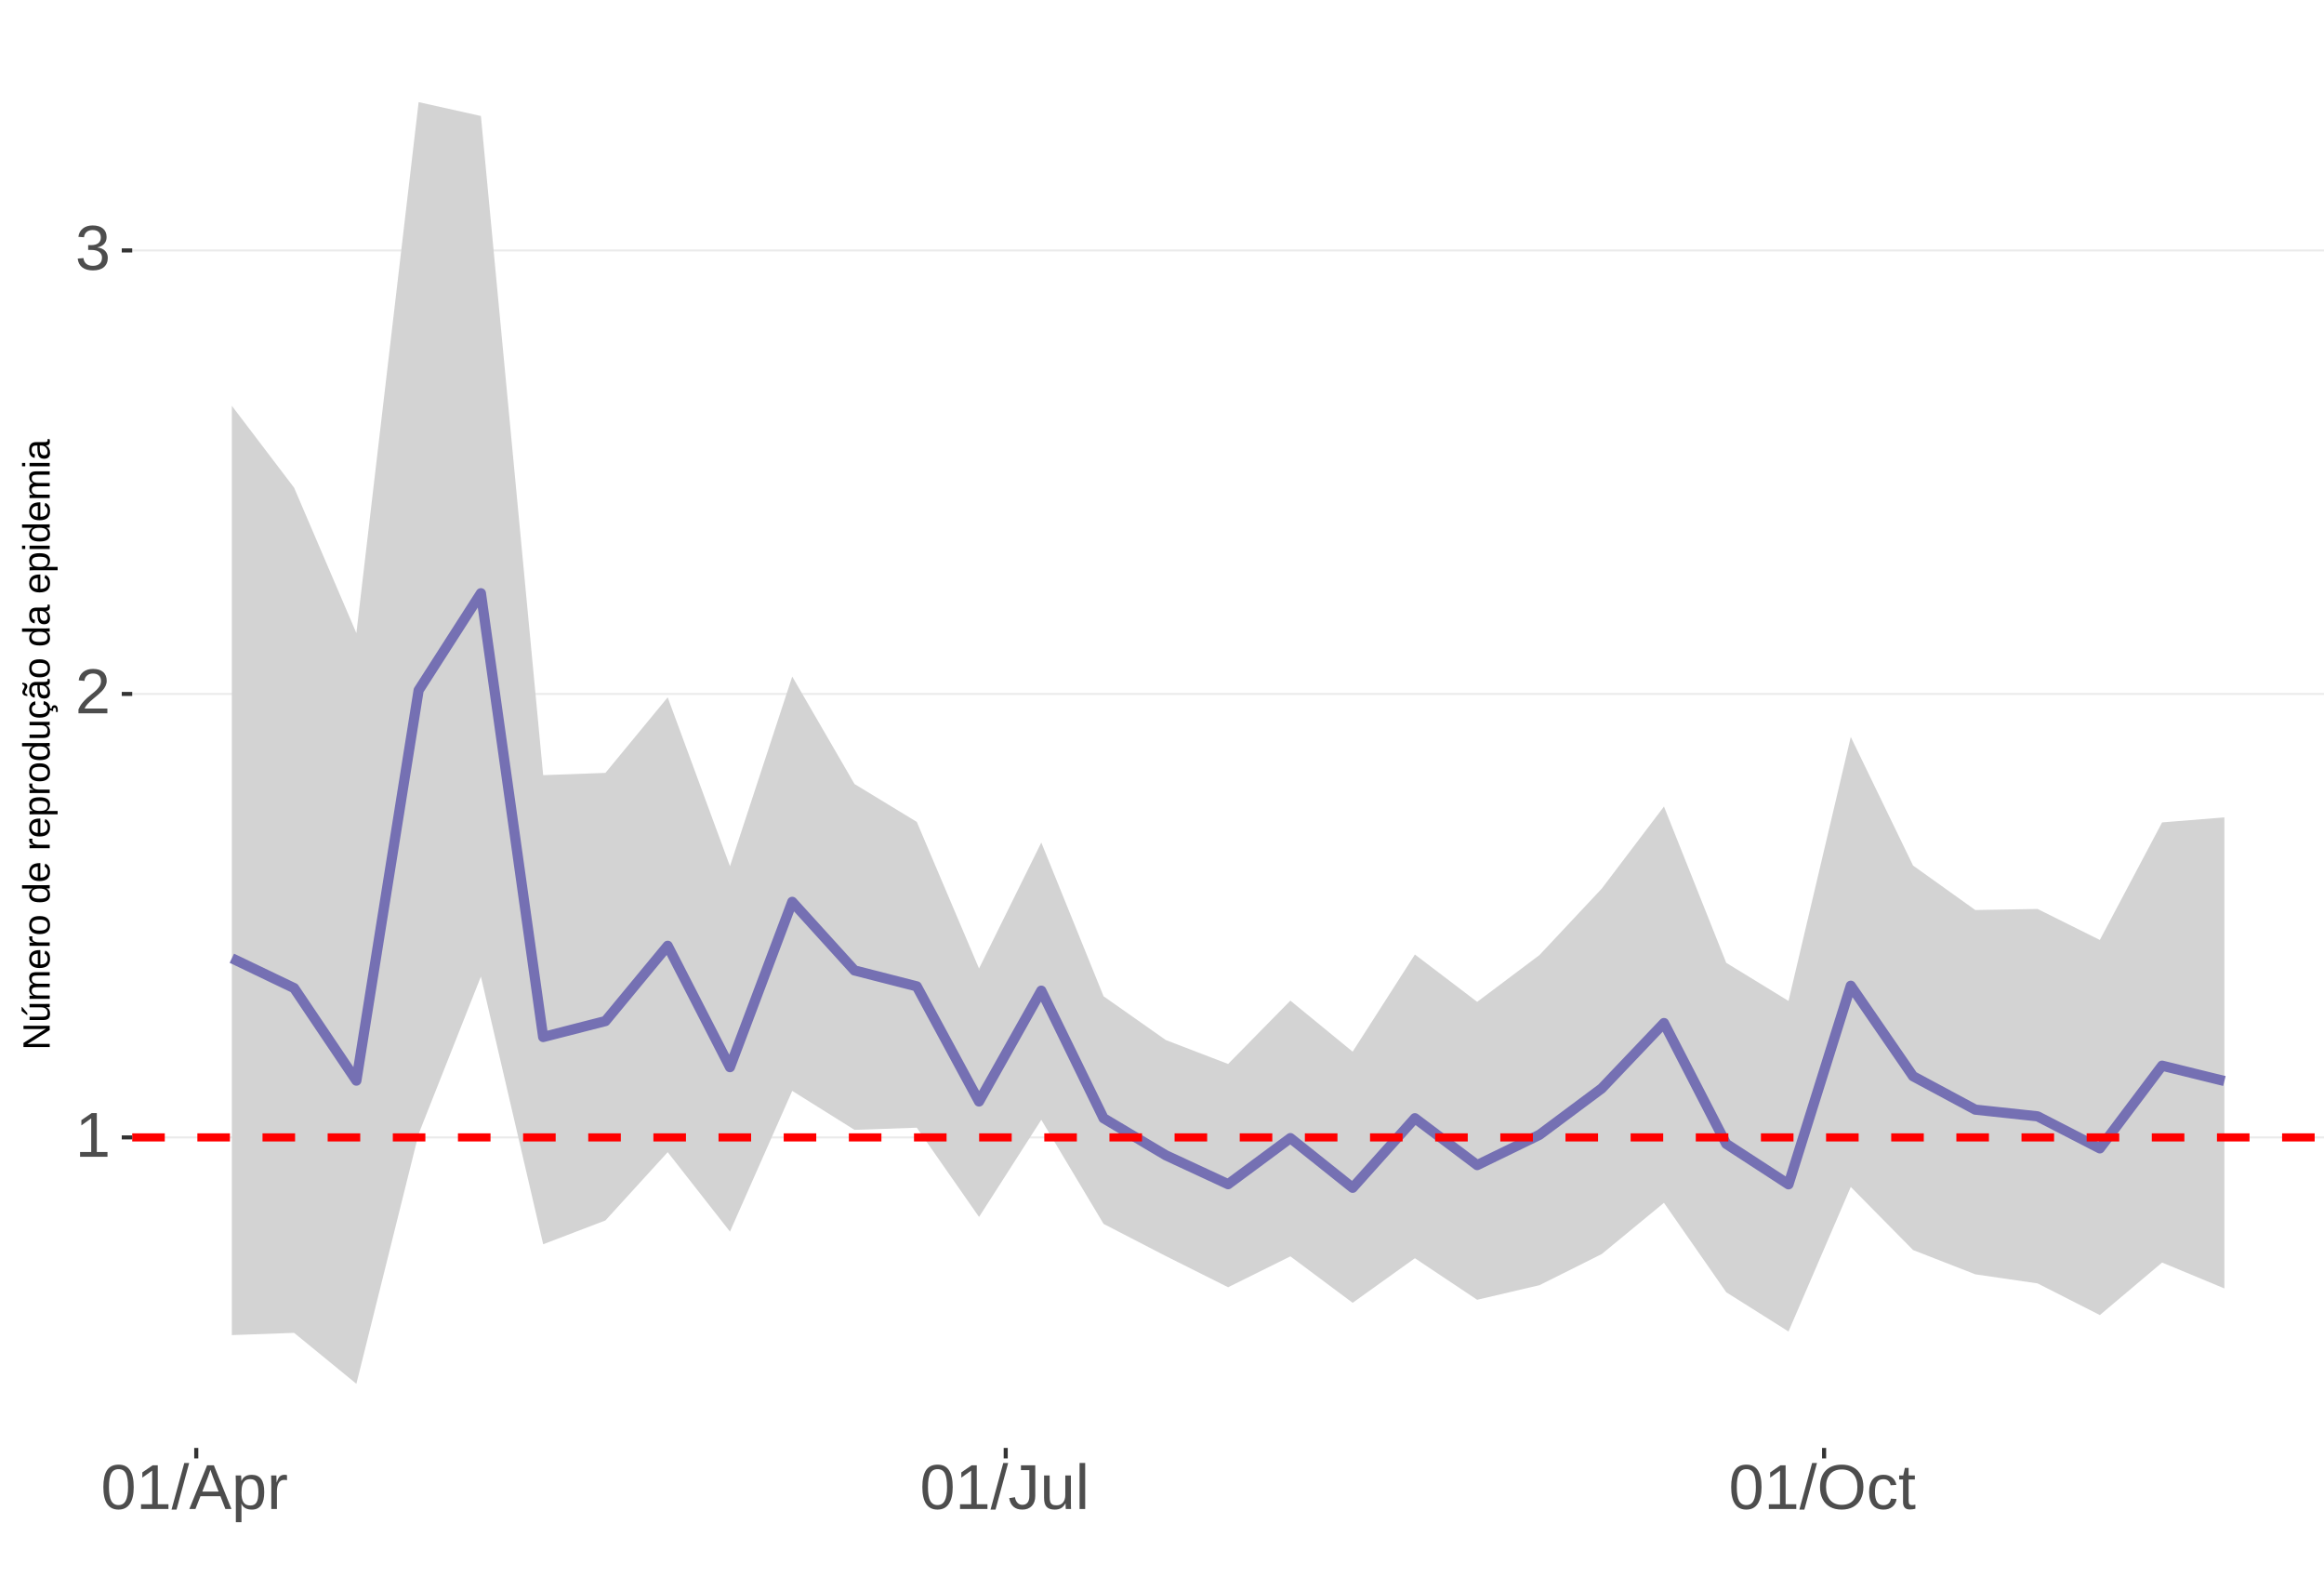
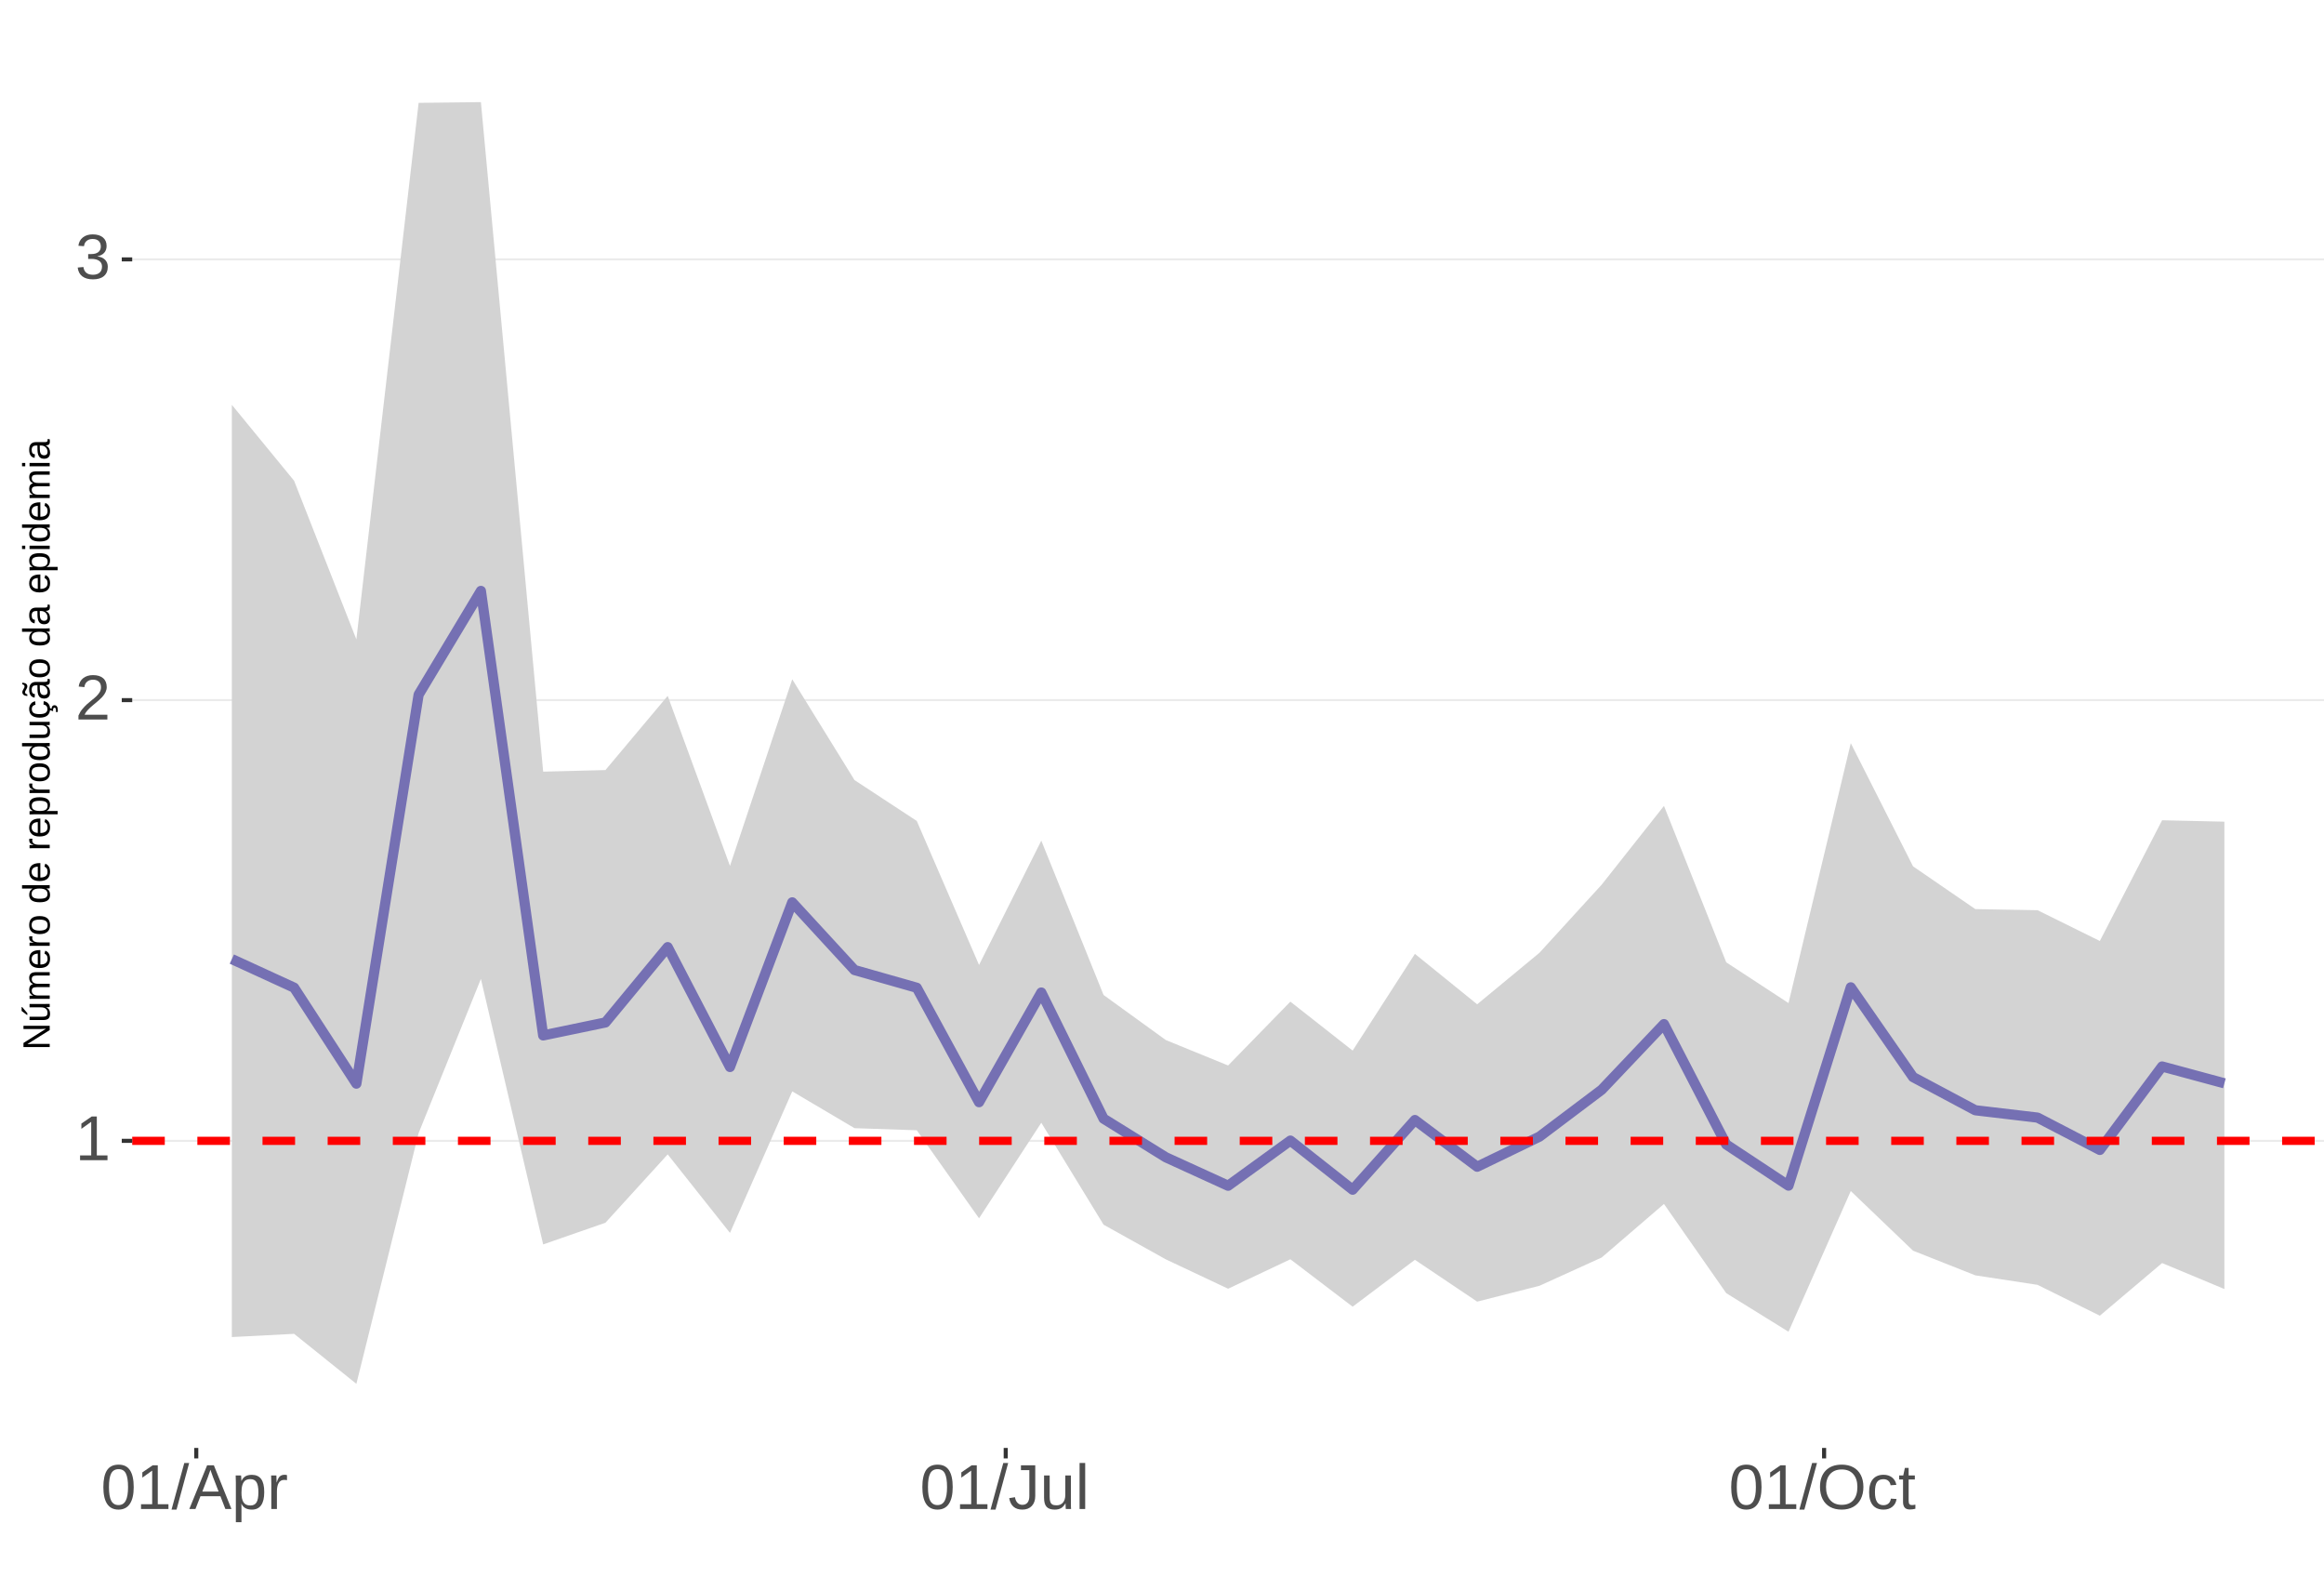
<svg xmlns="http://www.w3.org/2000/svg" xmlns:xlink="http://www.w3.org/1999/xlink" width="609pt" height="413pt" viewBox="0 0 609 413" version="1.1">
  <defs>
    <g>
      <symbol overflow="visible" id="glyph0-0">
        <path style="stroke:none;" d="M 1.672 -11.453 L 10.812 -11.453 L 10.812 0 L 1.672 0 Z M 2.281 -10.844 L 2.281 -0.625 L 10.203 -0.625 L 10.203 -10.844 Z M 2.281 -10.844 " />
      </symbol>
      <symbol overflow="visible" id="glyph0-1">
        <path style="stroke:none;" d="M 1.266 0 L 1.266 -1.25 L 4.188 -1.25 L 4.188 -10.062 L 1.609 -8.219 L 1.609 -9.594 L 4.312 -11.453 L 5.656 -11.453 L 5.656 -1.25 L 8.453 -1.25 L 8.453 0 Z M 1.266 0 " />
      </symbol>
      <symbol overflow="visible" id="glyph0-2">
        <path style="stroke:none;" d="M 0.844 0 L 0.844 -1.031 C 1.113 -1.664 1.445 -2.223 1.844 -2.703 C 2.25 -3.191 2.672 -3.633 3.109 -4.031 C 3.547 -4.426 3.977 -4.789 4.406 -5.125 C 4.844 -5.457 5.234 -5.789 5.578 -6.125 C 5.922 -6.469 6.203 -6.82 6.422 -7.188 C 6.641 -7.562 6.75 -7.977 6.75 -8.438 C 6.75 -9.07 6.562 -9.562 6.188 -9.906 C 5.82 -10.25 5.312 -10.422 4.656 -10.422 C 4.031 -10.422 3.516 -10.25 3.109 -9.906 C 2.703 -9.57 2.469 -9.098 2.406 -8.484 L 0.906 -8.625 C 1.008 -9.539 1.395 -10.27 2.062 -10.812 C 2.738 -11.352 3.602 -11.625 4.656 -11.625 C 5.812 -11.625 6.695 -11.352 7.312 -10.812 C 7.938 -10.27 8.25 -9.492 8.25 -8.484 C 8.25 -8.047 8.145 -7.602 7.938 -7.156 C 7.738 -6.719 7.438 -6.281 7.031 -5.844 C 6.633 -5.406 5.867 -4.727 4.734 -3.812 C 4.109 -3.301 3.609 -2.836 3.234 -2.422 C 2.867 -2.016 2.609 -1.625 2.453 -1.25 L 8.422 -1.25 L 8.422 0 Z M 0.844 0 " />
      </symbol>
      <symbol overflow="visible" id="glyph0-3">
        <path style="stroke:none;" d="M 8.531 -3.156 C 8.531 -2.102 8.191 -1.285 7.516 -0.703 C 6.848 -0.129 5.891 0.156 4.641 0.156 C 3.484 0.156 2.555 -0.102 1.859 -0.625 C 1.172 -1.145 0.766 -1.914 0.641 -2.938 L 2.141 -3.078 C 2.336 -1.723 3.172 -1.047 4.641 -1.047 C 5.379 -1.047 5.957 -1.227 6.375 -1.594 C 6.801 -1.957 7.016 -2.5 7.016 -3.219 C 7.016 -3.832 6.773 -4.316 6.297 -4.672 C 5.816 -5.023 5.125 -5.203 4.219 -5.203 L 3.391 -5.203 L 3.391 -6.469 L 4.188 -6.469 C 4.988 -6.469 5.609 -6.641 6.047 -6.984 C 6.484 -7.336 6.703 -7.82 6.703 -8.438 C 6.703 -9.051 6.52 -9.535 6.156 -9.891 C 5.801 -10.242 5.27 -10.422 4.562 -10.422 C 3.914 -10.422 3.395 -10.254 3 -9.922 C 2.602 -9.598 2.367 -9.133 2.297 -8.531 L 0.828 -8.641 C 0.941 -9.578 1.332 -10.305 2 -10.828 C 2.664 -11.359 3.523 -11.625 4.578 -11.625 C 5.723 -11.625 6.613 -11.359 7.25 -10.828 C 7.895 -10.297 8.219 -9.551 8.219 -8.594 C 8.219 -7.863 8.008 -7.27 7.594 -6.812 C 7.188 -6.352 6.594 -6.039 5.812 -5.875 L 5.812 -5.844 C 6.664 -5.75 7.332 -5.461 7.812 -4.984 C 8.289 -4.504 8.531 -3.895 8.531 -3.156 Z M 8.531 -3.156 " />
      </symbol>
      <symbol overflow="visible" id="glyph0-4">
        <path style="stroke:none;" d="M 8.609 -5.734 C 8.609 -3.816 8.27 -2.352 7.594 -1.344 C 6.926 -0.344 5.93 0.156 4.609 0.156 C 3.297 0.156 2.305 -0.344 1.641 -1.344 C 0.984 -2.344 0.656 -3.805 0.656 -5.734 C 0.656 -7.703 0.973 -9.176 1.609 -10.156 C 2.254 -11.133 3.27 -11.625 4.656 -11.625 C 6.008 -11.625 7.004 -11.129 7.641 -10.141 C 8.285 -9.148 8.609 -7.68 8.609 -5.734 Z M 7.125 -5.734 C 7.125 -7.391 6.93 -8.586 6.547 -9.328 C 6.172 -10.066 5.539 -10.438 4.656 -10.438 C 3.758 -10.438 3.113 -10.07 2.719 -9.344 C 2.32 -8.613 2.125 -7.41 2.125 -5.734 C 2.125 -4.109 2.32 -2.914 2.719 -2.156 C 3.125 -1.406 3.758 -1.031 4.625 -1.031 C 5.488 -1.031 6.117 -1.414 6.516 -2.188 C 6.922 -2.957 7.125 -4.141 7.125 -5.734 Z M 7.125 -5.734 " />
      </symbol>
      <symbol overflow="visible" id="glyph0-5">
        <path style="stroke:none;" d="M 0 0.156 L 3.344 -12.062 L 4.625 -12.062 L 1.312 0.156 Z M 0 0.156 " />
      </symbol>
      <symbol overflow="visible" id="glyph0-6">
        <path style="stroke:none;" d="M 9.484 0 L 8.188 -3.344 L 2.953 -3.344 L 1.641 0 L 0.031 0 L 4.703 -11.453 L 6.469 -11.453 L 11.078 0 Z M 5.578 -10.281 L 5.5 -10.062 C 5.363 -9.613 5.16 -9.035 4.891 -8.328 L 3.438 -4.562 L 7.719 -4.562 L 6.25 -8.344 C 6.094 -8.719 5.941 -9.141 5.797 -9.609 Z M 5.578 -10.281 " />
      </symbol>
      <symbol overflow="visible" id="glyph0-7">
        <path style="stroke:none;" d="M 8.562 -4.438 C 8.562 -1.375 7.484 0.156 5.328 0.156 C 3.973 0.156 3.062 -0.348 2.594 -1.359 L 2.547 -1.359 C 2.578 -1.316 2.594 -0.859 2.594 0.016 L 2.594 3.453 L 1.125 3.453 L 1.125 -7 C 1.125 -7.906 1.109 -8.504 1.078 -8.797 L 2.484 -8.797 C 2.492 -8.773 2.504 -8.695 2.516 -8.562 C 2.523 -8.438 2.535 -8.234 2.547 -7.953 C 2.555 -7.68 2.562 -7.492 2.562 -7.391 L 2.609 -7.391 C 2.867 -7.93 3.211 -8.328 3.641 -8.578 C 4.066 -8.828 4.629 -8.953 5.328 -8.953 C 6.41 -8.953 7.219 -8.586 7.75 -7.859 C 8.289 -7.141 8.562 -6 8.562 -4.438 Z M 7.031 -4.406 C 7.031 -5.633 6.863 -6.508 6.531 -7.031 C 6.195 -7.562 5.672 -7.828 4.953 -7.828 C 4.367 -7.828 3.91 -7.703 3.578 -7.453 C 3.254 -7.211 3.008 -6.832 2.844 -6.312 C 2.676 -5.789 2.594 -5.117 2.594 -4.297 C 2.594 -3.141 2.773 -2.285 3.141 -1.734 C 3.504 -1.191 4.102 -0.922 4.938 -0.922 C 5.664 -0.922 6.195 -1.188 6.531 -1.719 C 6.863 -2.25 7.031 -3.145 7.031 -4.406 Z M 7.031 -4.406 " />
      </symbol>
      <symbol overflow="visible" id="glyph0-8">
        <path style="stroke:none;" d="M 1.156 0 L 1.156 -6.75 C 1.156 -7.363 1.141 -8.047 1.109 -8.797 L 2.484 -8.797 C 2.523 -7.797 2.547 -7.195 2.547 -7 L 2.594 -7 C 2.82 -7.758 3.086 -8.273 3.391 -8.547 C 3.691 -8.828 4.117 -8.969 4.672 -8.969 C 4.867 -8.969 5.066 -8.938 5.266 -8.875 L 5.266 -7.547 C 5.078 -7.598 4.816 -7.625 4.484 -7.625 C 3.879 -7.625 3.414 -7.359 3.094 -6.828 C 2.781 -6.305 2.625 -5.562 2.625 -4.594 L 2.625 0 Z M 1.156 0 " />
      </symbol>
      <symbol overflow="visible" id="glyph0-9">
        <path style="stroke:none;" d="M 3.719 0.156 C 1.781 0.156 0.629 -0.844 0.266 -2.844 L 1.781 -3.094 C 1.875 -2.469 2.094 -1.977 2.438 -1.625 C 2.781 -1.27 3.207 -1.094 3.719 -1.094 C 4.289 -1.094 4.738 -1.285 5.062 -1.672 C 5.383 -2.066 5.547 -2.641 5.547 -3.391 L 5.547 -10.188 L 3.344 -10.188 L 3.344 -11.453 L 7.094 -11.453 L 7.094 -3.422 C 7.094 -2.305 6.789 -1.43 6.188 -0.797 C 5.582 -0.16 4.758 0.156 3.719 0.156 Z M 3.719 0.156 " />
      </symbol>
      <symbol overflow="visible" id="glyph0-10">
        <path style="stroke:none;" d="M 2.547 -8.797 L 2.547 -3.219 C 2.547 -2.633 2.602 -2.18 2.719 -1.859 C 2.832 -1.547 3.016 -1.316 3.266 -1.172 C 3.516 -1.035 3.883 -0.969 4.375 -0.969 C 5.07 -0.969 5.625 -1.207 6.031 -1.688 C 6.438 -2.176 6.641 -2.848 6.641 -3.703 L 6.641 -8.797 L 8.109 -8.797 L 8.109 -1.875 C 8.109 -0.852 8.125 -0.227 8.156 0 L 6.781 0 C 6.77 -0.031 6.758 -0.102 6.75 -0.219 C 6.75 -0.344 6.742 -0.477 6.734 -0.625 C 6.723 -0.781 6.711 -1.07 6.703 -1.5 L 6.688 -1.5 C 6.352 -0.895 5.961 -0.469 5.516 -0.219 C 5.078 0.031 4.531 0.156 3.875 0.156 C 2.906 0.156 2.195 -0.082 1.75 -0.562 C 1.301 -1.039 1.078 -1.832 1.078 -2.938 L 1.078 -8.797 Z M 2.547 -8.797 " />
      </symbol>
      <symbol overflow="visible" id="glyph0-11">
        <path style="stroke:none;" d="M 1.125 0 L 1.125 -12.062 L 2.594 -12.062 L 2.594 0 Z M 1.125 0 " />
      </symbol>
      <symbol overflow="visible" id="glyph0-12">
        <path style="stroke:none;" d="M 12.156 -5.781 C 12.156 -4.582 11.926 -3.531 11.469 -2.625 C 11.008 -1.727 10.352 -1.039 9.5 -0.562 C 8.645 -0.082 7.633 0.156 6.469 0.156 C 5.289 0.156 4.273 -0.078 3.422 -0.547 C 2.566 -1.023 1.91 -1.719 1.453 -2.625 C 1.004 -3.531 0.781 -4.582 0.781 -5.781 C 0.781 -7.613 1.281 -9.047 2.281 -10.078 C 3.289 -11.109 4.691 -11.625 6.484 -11.625 C 7.648 -11.625 8.66 -11.391 9.516 -10.922 C 10.367 -10.461 11.02 -9.789 11.469 -8.906 C 11.926 -8.031 12.156 -6.988 12.156 -5.781 Z M 10.578 -5.781 C 10.578 -7.207 10.219 -8.328 9.5 -9.141 C 8.789 -9.953 7.785 -10.359 6.484 -10.359 C 5.172 -10.359 4.156 -9.957 3.438 -9.156 C 2.719 -8.352 2.359 -7.227 2.359 -5.781 C 2.359 -4.344 2.719 -3.203 3.438 -2.359 C 4.164 -1.516 5.176 -1.094 6.469 -1.094 C 7.789 -1.094 8.805 -1.5 9.516 -2.312 C 10.223 -3.133 10.578 -4.289 10.578 -5.781 Z M 10.578 -5.781 " />
      </symbol>
      <symbol overflow="visible" id="glyph0-13">
        <path style="stroke:none;" d="M 2.234 -4.438 C 2.234 -3.27 2.414 -2.406 2.781 -1.844 C 3.156 -1.281 3.711 -1 4.453 -1 C 4.973 -1 5.406 -1.141 5.75 -1.422 C 6.102 -1.703 6.32 -2.133 6.406 -2.719 L 7.891 -2.625 C 7.773 -1.77 7.41 -1.094 6.797 -0.594 C 6.191 -0.094 5.426 0.156 4.5 0.156 C 3.27 0.156 2.328 -0.227 1.672 -1 C 1.023 -1.781 0.703 -2.914 0.703 -4.406 C 0.703 -5.883 1.023 -7.016 1.672 -7.797 C 2.328 -8.578 3.266 -8.969 4.484 -8.969 C 5.379 -8.969 6.125 -8.734 6.719 -8.266 C 7.312 -7.797 7.688 -7.148 7.844 -6.328 L 6.328 -6.219 C 6.254 -6.707 6.062 -7.094 5.75 -7.375 C 5.445 -7.664 5.008 -7.812 4.438 -7.812 C 3.664 -7.812 3.102 -7.551 2.75 -7.031 C 2.406 -6.52 2.234 -5.656 2.234 -4.438 Z M 2.234 -4.438 " />
      </symbol>
      <symbol overflow="visible" id="glyph0-14">
        <path style="stroke:none;" d="M 4.5 -0.062 C 4.02 0.062 3.531 0.125 3.031 0.125 C 1.852 0.125 1.266 -0.535 1.266 -1.859 L 1.266 -7.734 L 0.25 -7.734 L 0.25 -8.797 L 1.328 -8.797 L 1.75 -10.766 L 2.734 -10.766 L 2.734 -8.797 L 4.359 -8.797 L 4.359 -7.734 L 2.734 -7.734 L 2.734 -2.172 C 2.734 -1.754 2.801 -1.457 2.938 -1.281 C 3.07 -1.113 3.312 -1.031 3.656 -1.031 C 3.852 -1.031 4.133 -1.066 4.5 -1.141 Z M 4.5 -0.062 " />
      </symbol>
      <symbol overflow="visible" id="glyph1-0">
        <path style="stroke:none;" d="M -6.875 -1 L -6.875 -6.5 L 0 -6.5 L 0 -1 Z M -6.516 -1.375 L -0.375 -1.375 L -0.375 -6.125 L -6.516 -6.125 Z M -6.516 -1.375 " />
      </symbol>
      <symbol overflow="visible" id="glyph1-1">
        <path style="stroke:none;" d="M 0 -5.281 L -5.859 -1.609 L -5.391 -1.625 L -4.578 -1.656 L 0 -1.656 L 0 -0.828 L -6.875 -0.828 L -6.875 -1.906 L -0.984 -5.625 C -1.617 -5.582 -2.082 -5.562 -2.375 -5.562 L -6.875 -5.562 L -6.875 -6.406 L 0 -6.406 Z M 0 -5.281 " />
      </symbol>
      <symbol overflow="visible" id="glyph1-2">
        <path style="stroke:none;" d="M -5.281 -1.562 L -1.938 -1.562 C -1.582 -1.562 -1.305 -1.594 -1.109 -1.656 C -0.922 -1.727 -0.785 -1.836 -0.703 -1.984 C -0.617 -2.141 -0.578 -2.363 -0.578 -2.656 C -0.578 -3.07 -0.723 -3.398 -1.016 -3.641 C -1.305 -3.891 -1.707 -4.016 -2.219 -4.016 L -5.281 -4.016 L -5.281 -4.906 L -1.125 -4.906 C -0.508 -4.906 -0.133 -4.91 0 -4.922 L 0 -4.094 C -0.02 -4.094 -0.062 -4.086 -0.125 -4.078 C -0.195 -4.078 -0.281 -4.07 -0.375 -4.062 C -0.469 -4.062 -0.645 -4.062 -0.906 -4.062 L -0.906 -4.047 C -0.539 -3.848 -0.281 -3.613 -0.125 -3.344 C 0.02 -3.082 0.094 -2.754 0.094 -2.359 C 0.094 -1.773 -0.047 -1.348 -0.328 -1.078 C -0.617 -0.816 -1.098 -0.688 -1.766 -0.688 L -5.281 -0.688 Z M -5.859 -2.031 L -5.969 -2.031 L -7.359 -3.078 L -7.359 -4.094 L -7.219 -4.094 L -5.859 -2.484 Z M -5.859 -2.031 " />
      </symbol>
      <symbol overflow="visible" id="glyph1-3">
        <path style="stroke:none;" d="M 0 -3.75 L -3.344 -3.75 C -3.852 -3.75 -4.207 -3.676 -4.406 -3.531 C -4.602 -3.395 -4.703 -3.145 -4.703 -2.781 C -4.703 -2.406 -4.555 -2.109 -4.266 -1.891 C -3.984 -1.672 -3.582 -1.562 -3.062 -1.562 L 0 -1.562 L 0 -0.688 L -4.156 -0.688 C -4.77 -0.688 -5.145 -0.68 -5.281 -0.672 L -5.281 -1.5 C -5.27 -1.5 -5.227 -1.5 -5.156 -1.5 C -5.082 -1.508 -5 -1.516 -4.906 -1.516 C -4.812 -1.523 -4.633 -1.531 -4.375 -1.531 L -4.375 -1.547 C -4.75 -1.734 -5.008 -1.945 -5.156 -2.188 C -5.301 -2.438 -5.375 -2.738 -5.375 -3.094 C -5.375 -3.488 -5.297 -3.801 -5.141 -4.031 C -4.984 -4.27 -4.727 -4.438 -4.375 -4.531 L -4.375 -4.547 C -4.727 -4.723 -4.984 -4.941 -5.141 -5.203 C -5.297 -5.461 -5.375 -5.773 -5.375 -6.141 C -5.375 -6.672 -5.227 -7.055 -4.938 -7.297 C -4.656 -7.547 -4.18 -7.672 -3.516 -7.672 L 0 -7.672 L 0 -6.797 L -3.344 -6.797 C -3.852 -6.797 -4.207 -6.723 -4.406 -6.578 C -4.602 -6.441 -4.703 -6.191 -4.703 -5.828 C -4.703 -5.453 -4.555 -5.156 -4.266 -4.938 C -3.984 -4.727 -3.582 -4.625 -3.062 -4.625 L 0 -4.625 Z M 0 -3.75 " />
      </symbol>
      <symbol overflow="visible" id="glyph1-4">
        <path style="stroke:none;" d="M -2.453 -1.344 C -1.848 -1.344 -1.379 -1.469 -1.047 -1.719 C -0.723 -1.969 -0.562 -2.336 -0.562 -2.828 C -0.562 -3.203 -0.633 -3.504 -0.781 -3.734 C -0.938 -3.961 -1.133 -4.117 -1.375 -4.203 L -1.156 -4.969 C -0.32 -4.656 0.094 -3.941 0.094 -2.828 C 0.094 -2.047 -0.133 -1.445 -0.594 -1.031 C -1.062 -0.625 -1.754 -0.422 -2.672 -0.422 C -3.547 -0.422 -4.211 -0.625 -4.672 -1.031 C -5.141 -1.445 -5.375 -2.031 -5.375 -2.781 C -5.375 -4.344 -4.441 -5.125 -2.578 -5.125 L -2.453 -5.125 Z M -3.125 -4.203 C -3.688 -4.16 -4.094 -4.02 -4.344 -3.781 C -4.602 -3.551 -4.734 -3.219 -4.734 -2.781 C -4.734 -2.352 -4.586 -2.016 -4.297 -1.766 C -4.016 -1.516 -3.625 -1.379 -3.125 -1.359 Z M -3.125 -4.203 " />
      </symbol>
      <symbol overflow="visible" id="glyph1-5">
        <path style="stroke:none;" d="M 0 -0.688 L -4.047 -0.688 C -4.422 -0.688 -4.832 -0.68 -5.281 -0.672 L -5.281 -1.5 C -4.688 -1.52 -4.328 -1.531 -4.203 -1.531 L -4.203 -1.547 C -4.66 -1.691 -4.969 -1.852 -5.125 -2.031 C -5.289 -2.219 -5.375 -2.477 -5.375 -2.812 C -5.375 -2.926 -5.359 -3.047 -5.328 -3.172 L -4.531 -3.172 C -4.562 -3.047 -4.578 -2.891 -4.578 -2.703 C -4.578 -2.336 -4.422 -2.055 -4.109 -1.859 C -3.797 -1.672 -3.344 -1.578 -2.75 -1.578 L 0 -1.578 Z M 0 -0.688 " />
      </symbol>
      <symbol overflow="visible" id="glyph1-6">
        <path style="stroke:none;" d="M -2.641 -5.141 C -1.723 -5.141 -1.035 -4.938 -0.578 -4.531 C -0.129 -4.125 0.094 -3.535 0.094 -2.766 C 0.094 -1.992 -0.141 -1.41 -0.609 -1.016 C -1.078 -0.617 -1.754 -0.422 -2.641 -0.422 C -4.461 -0.422 -5.375 -1.207 -5.375 -2.781 C -5.375 -3.594 -5.148 -4.188 -4.703 -4.562 C -4.266 -4.945 -3.578 -5.141 -2.641 -5.141 Z M -2.641 -4.219 C -3.367 -4.219 -3.898 -4.109 -4.234 -3.891 C -4.566 -3.672 -4.734 -3.305 -4.734 -2.797 C -4.734 -2.285 -4.562 -1.914 -4.219 -1.688 C -3.883 -1.457 -3.359 -1.344 -2.641 -1.344 C -1.953 -1.344 -1.43 -1.453 -1.078 -1.672 C -0.723 -1.898 -0.547 -2.258 -0.547 -2.75 C -0.547 -3.281 -0.711 -3.656 -1.047 -3.875 C -1.391 -4.102 -1.922 -4.219 -2.641 -4.219 Z M -2.641 -4.219 " />
      </symbol>
      <symbol overflow="visible" id="glyph1-7">
        <path style="stroke:none;" d="" />
      </symbol>
      <symbol overflow="visible" id="glyph1-8">
        <path style="stroke:none;" d="M -0.844 -4.016 C -0.508 -3.848 -0.27 -3.629 -0.125 -3.359 C 0.02 -3.086 0.094 -2.754 0.094 -2.359 C 0.094 -1.691 -0.129 -1.203 -0.578 -0.891 C -1.023 -0.578 -1.707 -0.422 -2.625 -0.422 C -4.457 -0.422 -5.375 -1.066 -5.375 -2.359 C -5.375 -2.766 -5.301 -3.098 -5.156 -3.359 C -5.008 -3.629 -4.781 -3.848 -4.469 -4.016 L -7.25 -4.016 L -7.25 -4.891 L -1.094 -4.891 C -0.539 -4.891 -0.176 -4.898 0 -4.922 L 0 -4.078 C -0.051 -4.066 -0.172 -4.055 -0.359 -4.047 C -0.547 -4.035 -0.707 -4.031 -0.844 -4.031 Z M -2.641 -1.344 C -1.898 -1.344 -1.367 -1.438 -1.047 -1.625 C -0.734 -1.82 -0.578 -2.145 -0.578 -2.594 C -0.578 -3.082 -0.75 -3.441 -1.094 -3.672 C -1.438 -3.898 -1.973 -4.016 -2.703 -4.016 C -3.398 -4.016 -3.91 -3.898 -4.234 -3.672 C -4.566 -3.441 -4.734 -3.082 -4.734 -2.594 C -4.734 -2.156 -4.566 -1.836 -4.234 -1.641 C -3.91 -1.441 -3.379 -1.344 -2.641 -1.344 Z M -2.641 -1.344 " />
      </symbol>
      <symbol overflow="visible" id="glyph1-9">
        <path style="stroke:none;" d="M -2.672 -5.141 C -0.828 -5.141 0.094 -4.492 0.094 -3.203 C 0.094 -2.391 -0.211 -1.844 -0.828 -1.562 L -0.828 -1.531 C -0.797 -1.539 -0.516 -1.547 0.016 -1.547 L 2.078 -1.547 L 2.078 -0.672 L -4.203 -0.672 C -4.742 -0.672 -5.102 -0.66 -5.281 -0.641 L -5.281 -1.5 C -5.27 -1.5 -5.223 -1.5 -5.141 -1.5 C -5.066 -1.508 -4.945 -1.52 -4.781 -1.531 C -4.613 -1.539 -4.5 -1.547 -4.438 -1.547 L -4.438 -1.562 C -4.758 -1.719 -4.992 -1.922 -5.141 -2.172 C -5.297 -2.43 -5.375 -2.773 -5.375 -3.203 C -5.375 -3.848 -5.156 -4.332 -4.719 -4.656 C -4.281 -4.977 -3.598 -5.141 -2.672 -5.141 Z M -2.641 -4.219 C -3.379 -4.219 -3.906 -4.117 -4.219 -3.922 C -4.539 -3.723 -4.703 -3.406 -4.703 -2.969 C -4.703 -2.625 -4.629 -2.352 -4.484 -2.156 C -4.336 -1.957 -4.109 -1.805 -3.797 -1.703 C -3.484 -1.598 -3.078 -1.547 -2.578 -1.547 C -1.879 -1.547 -1.363 -1.656 -1.031 -1.875 C -0.707 -2.102 -0.547 -2.469 -0.547 -2.969 C -0.547 -3.406 -0.707 -3.723 -1.031 -3.922 C -1.352 -4.117 -1.891 -4.219 -2.641 -4.219 Z M -2.641 -4.219 " />
      </symbol>
      <symbol overflow="visible" id="glyph1-10">
        <path style="stroke:none;" d="M -5.281 -1.531 L -1.938 -1.531 C -1.582 -1.531 -1.305 -1.562 -1.109 -1.625 C -0.922 -1.695 -0.785 -1.805 -0.703 -1.953 C -0.617 -2.109 -0.578 -2.332 -0.578 -2.625 C -0.578 -3.039 -0.723 -3.367 -1.016 -3.609 C -1.305 -3.859 -1.707 -3.984 -2.219 -3.984 L -5.281 -3.984 L -5.281 -4.875 L -1.125 -4.875 C -0.508 -4.875 -0.133 -4.879 0 -4.891 L 0 -4.062 C -0.02 -4.062 -0.062 -4.055 -0.125 -4.047 C -0.195 -4.047 -0.281 -4.039 -0.375 -4.031 C -0.469 -4.031 -0.645 -4.031 -0.906 -4.031 L -0.906 -4.016 C -0.539 -3.816 -0.281 -3.582 -0.125 -3.312 C 0.02 -3.051 0.094 -2.723 0.094 -2.328 C 0.094 -1.742 -0.047 -1.316 -0.328 -1.047 C -0.617 -0.785 -1.098 -0.656 -1.766 -0.656 L -5.281 -0.656 Z M -5.281 -1.531 " />
      </symbol>
      <symbol overflow="visible" id="glyph1-11">
        <path style="stroke:none;" d="M -2.672 -1.344 C -1.961 -1.344 -1.438 -1.453 -1.094 -1.672 C -0.758 -1.891 -0.594 -2.223 -0.594 -2.672 C -0.594 -2.984 -0.676 -3.242 -0.844 -3.453 C -1.02 -3.672 -1.281 -3.801 -1.625 -3.844 L -1.578 -4.734 C -1.066 -4.672 -0.66 -4.457 -0.359 -4.094 C -0.055 -3.727 0.094 -3.266 0.094 -2.703 C 0.094 -1.961 -0.133 -1.395 -0.594 -1 C -1.062 -0.613 -1.742 -0.422 -2.641 -0.422 C -3.535 -0.422 -4.211 -0.613 -4.672 -1 C -5.141 -1.395 -5.375 -1.957 -5.375 -2.688 C -5.375 -3.227 -5.234 -3.676 -4.953 -4.031 C -4.68 -4.395 -4.297 -4.617 -3.797 -4.703 L -3.734 -3.797 C -4.023 -3.754 -4.254 -3.641 -4.422 -3.453 C -4.598 -3.266 -4.688 -3.004 -4.688 -2.672 C -4.688 -2.203 -4.531 -1.863 -4.219 -1.656 C -3.914 -1.445 -3.398 -1.344 -2.672 -1.344 Z M 1.234 -3.672 C 1.828 -3.672 2.125 -3.223 2.125 -2.328 C 2.125 -2.148 2.113 -2.004 2.094 -1.891 L 1.625 -1.891 C 1.645 -2.055 1.656 -2.195 1.656 -2.312 C 1.656 -2.789 1.52 -3.031 1.25 -3.031 C 1 -3.031 0.875 -2.812 0.875 -2.375 C 0.875 -2.238 0.879 -2.148 0.891 -2.109 L 0 -2.422 L 0 -2.938 L 0.484 -2.75 C 0.492 -3.062 0.566 -3.289 0.703 -3.438 C 0.836 -3.594 1.016 -3.672 1.234 -3.672 Z M 1.234 -3.672 " />
      </symbol>
      <symbol overflow="visible" id="glyph1-12">
        <path style="stroke:none;" d="M 0.094 -2.016 C 0.094 -1.484 -0.047 -1.082 -0.328 -0.812 C -0.609 -0.551 -0.988 -0.422 -1.469 -0.422 C -2.02 -0.422 -2.441 -0.598 -2.734 -0.953 C -3.023 -1.316 -3.18 -1.898 -3.203 -2.703 L -3.219 -3.891 L -3.516 -3.891 C -3.941 -3.891 -4.25 -3.797 -4.438 -3.609 C -4.625 -3.43 -4.719 -3.148 -4.719 -2.766 C -4.719 -2.367 -4.648 -2.078 -4.516 -1.891 C -4.379 -1.711 -4.164 -1.609 -3.875 -1.578 L -3.953 -0.656 C -4.898 -0.812 -5.375 -1.52 -5.375 -2.781 C -5.375 -3.445 -5.223 -3.945 -4.922 -4.281 C -4.617 -4.613 -4.18 -4.781 -3.609 -4.781 L -1.328 -4.781 C -1.066 -4.781 -0.867 -4.812 -0.734 -4.875 C -0.609 -4.945 -0.547 -5.082 -0.547 -5.281 C -0.547 -5.363 -0.555 -5.457 -0.578 -5.562 L -0.031 -5.562 C 0.02 -5.344 0.047 -5.117 0.047 -4.891 C 0.047 -4.555 -0.035 -4.316 -0.203 -4.172 C -0.379 -4.023 -0.648 -3.941 -1.016 -3.922 L -1.016 -3.891 C -0.609 -3.672 -0.32 -3.41 -0.156 -3.109 C 0.008 -2.805 0.094 -2.441 0.094 -2.016 Z M -0.562 -2.219 C -0.562 -2.539 -0.633 -2.828 -0.781 -3.078 C -0.926 -3.328 -1.125 -3.523 -1.375 -3.672 C -1.633 -3.816 -1.898 -3.891 -2.172 -3.891 L -2.609 -3.891 L -2.594 -2.938 C -2.582 -2.52 -2.535 -2.203 -2.453 -1.984 C -2.379 -1.773 -2.258 -1.613 -2.094 -1.5 C -1.938 -1.383 -1.723 -1.328 -1.453 -1.328 C -1.172 -1.328 -0.953 -1.406 -0.797 -1.562 C -0.641 -1.719 -0.562 -1.938 -0.562 -2.219 Z M -5.859 -3.609 C -5.859 -3.473 -5.891 -3.332 -5.953 -3.188 C -6.016 -3.051 -6.082 -2.922 -6.156 -2.797 C -6.227 -2.672 -6.297 -2.551 -6.359 -2.438 C -6.422 -2.32 -6.453 -2.211 -6.453 -2.109 C -6.453 -1.93 -6.398 -1.797 -6.297 -1.703 C -6.191 -1.617 -6.047 -1.562 -5.859 -1.531 L -5.859 -1.094 C -6.191 -1.125 -6.441 -1.176 -6.609 -1.25 C -6.785 -1.332 -6.922 -1.441 -7.016 -1.578 C -7.117 -1.711 -7.172 -1.879 -7.172 -2.078 C -7.172 -2.223 -7.141 -2.363 -7.078 -2.5 C -7.023 -2.633 -6.957 -2.766 -6.875 -2.891 C -6.801 -3.023 -6.734 -3.145 -6.672 -3.25 C -6.617 -3.363 -6.594 -3.473 -6.594 -3.578 C -6.594 -3.898 -6.785 -4.086 -7.172 -4.141 L -7.172 -4.594 C -6.691 -4.539 -6.352 -4.43 -6.156 -4.266 C -5.957 -4.098 -5.859 -3.879 -5.859 -3.609 Z M -5.859 -3.609 " />
      </symbol>
      <symbol overflow="visible" id="glyph1-13">
        <path style="stroke:none;" d="M 0.094 -2.016 C 0.094 -1.484 -0.047 -1.082 -0.328 -0.812 C -0.609 -0.551 -0.988 -0.422 -1.469 -0.422 C -2.02 -0.422 -2.441 -0.598 -2.734 -0.953 C -3.023 -1.316 -3.18 -1.898 -3.203 -2.703 L -3.219 -3.891 L -3.516 -3.891 C -3.941 -3.891 -4.25 -3.797 -4.438 -3.609 C -4.625 -3.43 -4.719 -3.148 -4.719 -2.766 C -4.719 -2.367 -4.648 -2.078 -4.516 -1.891 C -4.379 -1.711 -4.164 -1.609 -3.875 -1.578 L -3.953 -0.656 C -4.898 -0.812 -5.375 -1.52 -5.375 -2.781 C -5.375 -3.445 -5.223 -3.945 -4.922 -4.281 C -4.617 -4.613 -4.18 -4.781 -3.609 -4.781 L -1.328 -4.781 C -1.066 -4.781 -0.867 -4.812 -0.734 -4.875 C -0.609 -4.945 -0.547 -5.082 -0.547 -5.281 C -0.547 -5.363 -0.555 -5.457 -0.578 -5.562 L -0.031 -5.562 C 0.02 -5.344 0.047 -5.117 0.047 -4.891 C 0.047 -4.555 -0.035 -4.316 -0.203 -4.172 C -0.379 -4.023 -0.648 -3.941 -1.016 -3.922 L -1.016 -3.891 C -0.609 -3.672 -0.32 -3.41 -0.156 -3.109 C 0.008 -2.805 0.094 -2.441 0.094 -2.016 Z M -0.562 -2.219 C -0.562 -2.539 -0.633 -2.828 -0.781 -3.078 C -0.926 -3.328 -1.125 -3.523 -1.375 -3.672 C -1.633 -3.816 -1.898 -3.891 -2.172 -3.891 L -2.609 -3.891 L -2.594 -2.938 C -2.582 -2.52 -2.535 -2.203 -2.453 -1.984 C -2.379 -1.773 -2.258 -1.613 -2.094 -1.5 C -1.938 -1.383 -1.723 -1.328 -1.453 -1.328 C -1.172 -1.328 -0.953 -1.406 -0.797 -1.562 C -0.641 -1.719 -0.562 -1.938 -0.562 -2.219 Z M -0.562 -2.219 " />
      </symbol>
      <symbol overflow="visible" id="glyph1-14">
        <path style="stroke:none;" d="M -6.406 -0.672 L -7.25 -0.672 L -7.25 -1.547 L -6.406 -1.547 Z M 0 -0.672 L -5.281 -0.672 L -5.281 -1.547 L 0 -1.547 Z M 0 -0.672 " />
      </symbol>
    </g>
    <clipPath id="clip1">
      <path d="M 34.645 9.961 L 609 9.961 L 609 379.328 L 34.645 379.328 Z M 34.645 9.961 " />
    </clipPath>
    <clipPath id="clip2">
-       <path d="M 34.645 297 L 609 297 L 609 299 L 34.645 299 Z M 34.645 297 " />
+       <path d="M 34.645 298 L 609 298 L 609 300 L 34.645 300 Z M 34.645 298 " />
    </clipPath>
    <clipPath id="clip3">
-       <path d="M 34.645 181 L 609 181 L 609 183 L 34.645 183 Z M 34.645 181 " />
+       <path d="M 34.645 183 L 609 183 L 609 184 L 34.645 184 Z M 34.645 183 " />
    </clipPath>
    <clipPath id="clip4">
-       <path d="M 34.645 65 L 609 65 L 609 66 L 34.645 66 Z M 34.645 65 " />
+       <path d="M 34.645 67 L 609 67 L 609 69 L 34.645 69 Z M 34.645 67 " />
    </clipPath>
    <clipPath id="clip5">
-       <path d="M 34.645 296 L 609 296 L 609 300 L 34.645 300 Z M 34.645 296 " />
+       <path d="M 34.645 297 L 609 297 L 609 300 L 34.645 300 Z M 34.645 297 " />
    </clipPath>
  </defs>
  <g id="surface172">
    <rect x="0" y="0" width="609" height="413" style="fill:rgb(100%,100%,100%);fill-opacity:1;stroke:none;" />
    <rect x="0" y="0" width="609" height="413" style="fill:rgb(100%,100%,100%);fill-opacity:1;stroke:none;" />
    <path style="fill:none;stroke-width:1.067;stroke-linecap:round;stroke-linejoin:round;stroke:rgb(100%,100%,100%);stroke-opacity:1;stroke-miterlimit:10;" d="M 0 413 L 609 413 L 609 0 L 0 0 Z M 0 413 " />
    <g clip-path="url(#clip1)" clip-rule="nonzero">
      <path style=" stroke:none;fill-rule:nonzero;fill:rgb(100%,100%,100%);fill-opacity:1;" d="M 34.645 379.328 L 609 379.328 L 609 9.961 L 34.645 9.961 Z M 34.645 379.328 " />
    </g>
    <g clip-path="url(#clip2)" clip-rule="nonzero">
-       <path style="fill:none;stroke-width:0.533;stroke-linecap:butt;stroke-linejoin:round;stroke:rgb(92.157%,92.157%,92.157%);stroke-opacity:1;stroke-miterlimit:10;" d="M 34.645 297.98 L 609 297.98 " />
+       <path style="fill:none;stroke-width:0.533;stroke-linecap:butt;stroke-linejoin:round;stroke:rgb(92.157%,92.157%,92.157%);stroke-opacity:1;stroke-miterlimit:10;" d="M 34.645 298.883 L 609 298.883 " />
    </g>
    <g clip-path="url(#clip3)" clip-rule="nonzero">
-       <path style="fill:none;stroke-width:0.533;stroke-linecap:butt;stroke-linejoin:round;stroke:rgb(92.157%,92.157%,92.157%);stroke-opacity:1;stroke-miterlimit:10;" d="M 34.645 181.797 L 609 181.797 " />
+       <path style="fill:none;stroke-width:0.533;stroke-linecap:butt;stroke-linejoin:round;stroke:rgb(92.157%,92.157%,92.157%);stroke-opacity:1;stroke-miterlimit:10;" d="M 34.645 183.422 L 609 183.422 " />
    </g>
    <g clip-path="url(#clip4)" clip-rule="nonzero">
-       <path style="fill:none;stroke-width:0.533;stroke-linecap:butt;stroke-linejoin:round;stroke:rgb(92.157%,92.157%,92.157%);stroke-opacity:1;stroke-miterlimit:10;" d="M 34.645 65.613 L 609 65.613 " />
-     </g>
-     <path style=" stroke:none;fill-rule:nonzero;fill:rgb(82.745%,82.745%,82.745%);fill-opacity:1;" d="M 60.754 106.309 L 77.07 127.77 L 93.387 165.863 L 109.703 26.754 L 126.02 30.391 L 142.336 203.078 L 158.652 202.48 L 174.969 182.688 L 191.289 226.93 L 207.605 177.25 L 223.922 205.398 L 240.238 215.32 L 256.555 253.73 L 272.871 220.73 L 289.188 261.004 L 305.504 272.477 L 321.824 278.742 L 338.141 262.145 L 354.457 275.52 L 370.773 250.059 L 387.09 262.469 L 403.406 250.215 L 419.723 232.816 L 436.039 211.297 L 452.359 252.242 L 468.676 262.234 L 484.992 193.066 L 501.309 226.754 L 517.625 238.414 L 533.941 238.133 L 550.258 246.25 L 566.574 215.453 L 582.895 214.141 L 582.895 337.547 L 566.574 330.762 L 550.258 344.523 L 533.941 336.23 L 517.625 333.848 L 501.309 327.484 L 484.992 310.953 L 468.676 348.828 L 452.359 338.551 L 436.039 315.117 L 419.723 328.547 L 403.406 336.699 L 387.09 340.516 L 370.773 329.633 L 354.457 341.312 L 338.141 329.145 L 321.824 337.238 L 305.504 329.066 L 289.188 320.641 L 272.871 293.363 L 256.555 318.824 L 240.238 295.434 L 223.922 296.004 L 207.605 285.789 L 191.289 322.664 L 174.969 301.848 L 158.652 319.734 L 142.336 325.973 L 126.02 255.836 L 109.703 297.066 L 93.387 362.539 L 77.07 349.184 L 60.754 349.777 Z M 60.754 106.309 " />
-     <path style="fill:none;stroke-width:2.667;stroke-linecap:butt;stroke-linejoin:round;stroke:rgb(45.882%,43.922%,70.196%);stroke-opacity:1;stroke-miterlimit:10;" d="M 60.754 251.043 L 77.07 258.863 L 93.387 283.105 L 109.703 180.84 L 126.02 155.418 L 142.336 271.68 L 158.652 267.504 L 174.969 247.781 L 191.289 279.578 L 207.605 236.266 L 223.922 254.238 L 240.238 258.406 L 256.555 288.57 L 272.871 259.539 L 289.188 292.957 L 305.504 302.664 L 321.824 310.238 L 338.141 298.164 L 354.457 311.184 L 370.773 292.949 L 387.09 305.234 L 403.406 297.309 L 419.723 285.148 L 436.039 268.016 L 452.359 299.664 L 468.676 310.273 L 484.992 258.246 L 501.309 281.949 L 517.625 290.707 L 533.941 292.457 L 550.258 300.855 L 566.574 279.188 L 582.895 283.207 " />
+       <path style="fill:none;stroke-width:0.533;stroke-linecap:butt;stroke-linejoin:round;stroke:rgb(92.157%,92.157%,92.157%);stroke-opacity:1;stroke-miterlimit:10;" d="M 34.645 67.957 L 609 67.957 " />
+     </g>
+     <path style=" stroke:none;fill-rule:nonzero;fill:rgb(82.745%,82.745%,82.745%);fill-opacity:1;" d="M 60.754 106.055 L 77.07 125.949 L 93.387 167.512 L 109.703 26.949 L 126.02 26.754 L 142.336 202.16 L 158.652 201.742 L 174.969 182.305 L 191.289 226.855 L 207.605 177.961 L 223.922 204.367 L 240.238 215.074 L 256.555 252.797 L 272.871 220.23 L 289.188 260.668 L 305.504 272.477 L 321.824 279.137 L 338.141 262.414 L 354.457 275.238 L 370.773 249.895 L 387.09 263.109 L 403.406 249.617 L 419.723 231.758 L 436.039 211.133 L 452.359 252.113 L 468.676 262.785 L 484.992 194.695 L 501.309 226.965 L 517.625 238.168 L 533.941 238.461 L 550.258 246.52 L 566.574 214.891 L 582.895 215.262 L 582.895 337.699 L 566.574 330.895 L 550.258 344.691 L 533.941 336.609 L 517.625 334.117 L 501.309 327.656 L 484.992 312.027 L 468.676 348.895 L 452.359 338.785 L 436.039 315.414 L 419.723 329.441 L 403.406 336.855 L 387.09 341.004 L 370.773 330.047 L 354.457 342.328 L 338.141 329.906 L 321.824 337.625 L 305.504 329.93 L 289.188 320.844 L 272.871 294.133 L 256.555 319.176 L 240.238 296.109 L 223.922 295.559 L 207.605 285.918 L 191.289 322.996 L 174.969 302.426 L 158.652 320.336 L 142.336 326.016 L 126.02 256.457 L 109.703 296.832 L 93.387 362.539 L 77.07 349.441 L 60.754 350.285 Z M 60.754 106.055 " />
+     <path style="fill:none;stroke-width:2.667;stroke-linecap:butt;stroke-linejoin:round;stroke:rgb(45.882%,43.922%,70.196%);stroke-opacity:1;stroke-miterlimit:10;" d="M 60.754 251.262 L 77.07 258.75 L 93.387 283.895 L 109.703 181.984 L 126.02 154.809 L 142.336 271.262 L 158.652 267.867 L 174.969 248.133 L 191.289 279.531 L 207.605 236.402 L 223.922 254.133 L 240.238 258.773 L 256.555 288.758 L 272.871 260.023 L 289.188 293.066 L 305.504 303.188 L 321.824 310.641 L 338.141 298.816 L 354.457 311.68 L 370.773 293.426 L 387.09 305.664 L 403.406 297.785 L 419.723 285.492 L 436.039 268.301 L 452.359 299.828 L 468.676 310.613 L 484.992 258.66 L 501.309 282.172 L 517.625 290.867 L 533.941 292.793 L 550.258 301.262 L 566.574 279.398 L 582.895 283.809 " />
    <g clip-path="url(#clip5)" clip-rule="nonzero">
-       <path style="fill:none;stroke-width:2.134;stroke-linecap:butt;stroke-linejoin:round;stroke:rgb(100%,0%,0%);stroke-opacity:1;stroke-dasharray:8.536,8.536;stroke-miterlimit:10;" d="M 34.645 297.98 L 609 297.98 " />
-     </g>
-     <g style="fill:rgb(30.196%,30.196%,30.196%);fill-opacity:1;">
-       <use xlink:href="#glyph0-1" x="19.715" y="303.053" />
-     </g>
-     <g style="fill:rgb(30.196%,30.196%,30.196%);fill-opacity:1;">
-       <use xlink:href="#glyph0-2" x="19.715" y="186.869" />
-     </g>
-     <g style="fill:rgb(30.196%,30.196%,30.196%);fill-opacity:1;">
-       <use xlink:href="#glyph0-3" x="19.715" y="70.686" />
-     </g>
-     <path style="fill:none;stroke-width:1.067;stroke-linecap:butt;stroke-linejoin:round;stroke:rgb(20%,20%,20%);stroke-opacity:1;stroke-miterlimit:10;" d="M 31.906 297.98 L 34.645 297.98 " />
-     <path style="fill:none;stroke-width:1.067;stroke-linecap:butt;stroke-linejoin:round;stroke:rgb(20%,20%,20%);stroke-opacity:1;stroke-miterlimit:10;" d="M 31.906 181.797 L 34.645 181.797 " />
-     <path style="fill:none;stroke-width:1.067;stroke-linecap:butt;stroke-linejoin:round;stroke:rgb(20%,20%,20%);stroke-opacity:1;stroke-miterlimit:10;" d="M 31.906 65.613 L 34.645 65.613 " />
+       <path style="fill:none;stroke-width:2.134;stroke-linecap:butt;stroke-linejoin:round;stroke:rgb(100%,0%,0%);stroke-opacity:1;stroke-dasharray:8.536,8.536;stroke-miterlimit:10;" d="M 34.645 298.883 L 609 298.883 " />
+     </g>
+     <g style="fill:rgb(30.196%,30.196%,30.196%);fill-opacity:1;">
+       <use xlink:href="#glyph0-1" x="19.715" y="303.955" />
+     </g>
+     <g style="fill:rgb(30.196%,30.196%,30.196%);fill-opacity:1;">
+       <use xlink:href="#glyph0-2" x="19.715" y="188.494" />
+     </g>
+     <g style="fill:rgb(30.196%,30.196%,30.196%);fill-opacity:1;">
+       <use xlink:href="#glyph0-3" x="19.715" y="73.029" />
+     </g>
+     <path style="fill:none;stroke-width:1.067;stroke-linecap:butt;stroke-linejoin:round;stroke:rgb(20%,20%,20%);stroke-opacity:1;stroke-miterlimit:10;" d="M 31.906 298.883 L 34.645 298.883 " />
+     <path style="fill:none;stroke-width:1.067;stroke-linecap:butt;stroke-linejoin:round;stroke:rgb(20%,20%,20%);stroke-opacity:1;stroke-miterlimit:10;" d="M 31.906 183.422 L 34.645 183.422 " />
+     <path style="fill:none;stroke-width:1.067;stroke-linecap:butt;stroke-linejoin:round;stroke:rgb(20%,20%,20%);stroke-opacity:1;stroke-miterlimit:10;" d="M 31.906 67.957 L 34.645 67.957 " />
    <path style="fill:none;stroke-width:1.067;stroke-linecap:butt;stroke-linejoin:round;stroke:rgb(20%,20%,20%);stroke-opacity:1;stroke-miterlimit:10;" d="M 51.43 382.07 L 51.43 379.328 " />
    <path style="fill:none;stroke-width:1.067;stroke-linecap:butt;stroke-linejoin:round;stroke:rgb(20%,20%,20%);stroke-opacity:1;stroke-miterlimit:10;" d="M 263.547 382.07 L 263.547 379.328 " />
    <path style="fill:none;stroke-width:1.067;stroke-linecap:butt;stroke-linejoin:round;stroke:rgb(20%,20%,20%);stroke-opacity:1;stroke-miterlimit:10;" d="M 478 382.07 L 478 379.328 " />
    <g style="fill:rgb(30.196%,30.196%,30.196%);fill-opacity:1;">
      <use xlink:href="#glyph0-4" x="26.43" y="395.334" />
      <use xlink:href="#glyph0-1" x="35.689" y="395.334" />
      <use xlink:href="#glyph0-5" x="44.949" y="395.334" />
      <use xlink:href="#glyph0-6" x="49.575" y="395.334" />
      <use xlink:href="#glyph0-7" x="60.681" y="395.334" />
      <use xlink:href="#glyph0-8" x="69.94" y="395.334" />
    </g>
    <g style="fill:rgb(30.196%,30.196%,30.196%);fill-opacity:1;">
      <use xlink:href="#glyph0-4" x="241.047" y="395.334" />
      <use xlink:href="#glyph0-1" x="250.307" y="395.334" />
      <use xlink:href="#glyph0-5" x="259.566" y="395.334" />
      <use xlink:href="#glyph0-9" x="264.192" y="395.334" />
      <use xlink:href="#glyph0-10" x="272.518" y="395.334" />
      <use xlink:href="#glyph0-11" x="281.777" y="395.334" />
    </g>
    <g style="fill:rgb(30.196%,30.196%,30.196%);fill-opacity:1;">
      <use xlink:href="#glyph0-4" x="453" y="395.334" />
      <use xlink:href="#glyph0-1" x="462.26" y="395.334" />
      <use xlink:href="#glyph0-5" x="471.52" y="395.334" />
      <use xlink:href="#glyph0-12" x="476.146" y="395.334" />
      <use xlink:href="#glyph0-13" x="489.096" y="395.334" />
      <use xlink:href="#glyph0-14" x="497.421" y="395.334" />
    </g>
    <g style="fill:rgb(0%,0%,0%);fill-opacity:1;">
      <use xlink:href="#glyph1-1" x="13.025" y="275.145" />
      <use xlink:href="#glyph1-2" x="13.025" y="267.923" />
      <use xlink:href="#glyph1-3" x="13.025" y="262.361" />
      <use xlink:href="#glyph1-4" x="13.025" y="254.031" />
      <use xlink:href="#glyph1-5" x="13.025" y="248.47" />
      <use xlink:href="#glyph1-6" x="13.025" y="245.14" />
      <use xlink:href="#glyph1-7" x="13.025" y="239.578" />
      <use xlink:href="#glyph1-8" x="13.025" y="236.8" />
      <use xlink:href="#glyph1-4" x="13.025" y="231.238" />
      <use xlink:href="#glyph1-7" x="13.025" y="225.677" />
      <use xlink:href="#glyph1-5" x="13.025" y="222.898" />
      <use xlink:href="#glyph1-4" x="13.025" y="219.568" />
      <use xlink:href="#glyph1-9" x="13.025" y="214.007" />
      <use xlink:href="#glyph1-5" x="13.025" y="208.445" />
      <use xlink:href="#glyph1-6" x="13.025" y="205.115" />
      <use xlink:href="#glyph1-8" x="13.025" y="199.554" />
      <use xlink:href="#glyph1-10" x="13.025" y="193.992" />
      <use xlink:href="#glyph1-11" x="13.025" y="188.431" />
      <use xlink:href="#glyph1-12" x="13.025" y="183.431" />
      <use xlink:href="#glyph1-6" x="13.025" y="177.869" />
      <use xlink:href="#glyph1-7" x="13.025" y="172.308" />
      <use xlink:href="#glyph1-8" x="13.025" y="169.529" />
      <use xlink:href="#glyph1-13" x="13.025" y="163.968" />
      <use xlink:href="#glyph1-7" x="13.025" y="158.406" />
      <use xlink:href="#glyph1-4" x="13.025" y="155.628" />
      <use xlink:href="#glyph1-9" x="13.025" y="150.066" />
      <use xlink:href="#glyph1-14" x="13.025" y="144.505" />
      <use xlink:href="#glyph1-8" x="13.025" y="142.283" />
      <use xlink:href="#glyph1-4" x="13.025" y="136.722" />
      <use xlink:href="#glyph1-3" x="13.025" y="131.16" />
      <use xlink:href="#glyph1-14" x="13.025" y="122.83" />
      <use xlink:href="#glyph1-13" x="13.025" y="120.608" />
    </g>
  </g>
</svg>
